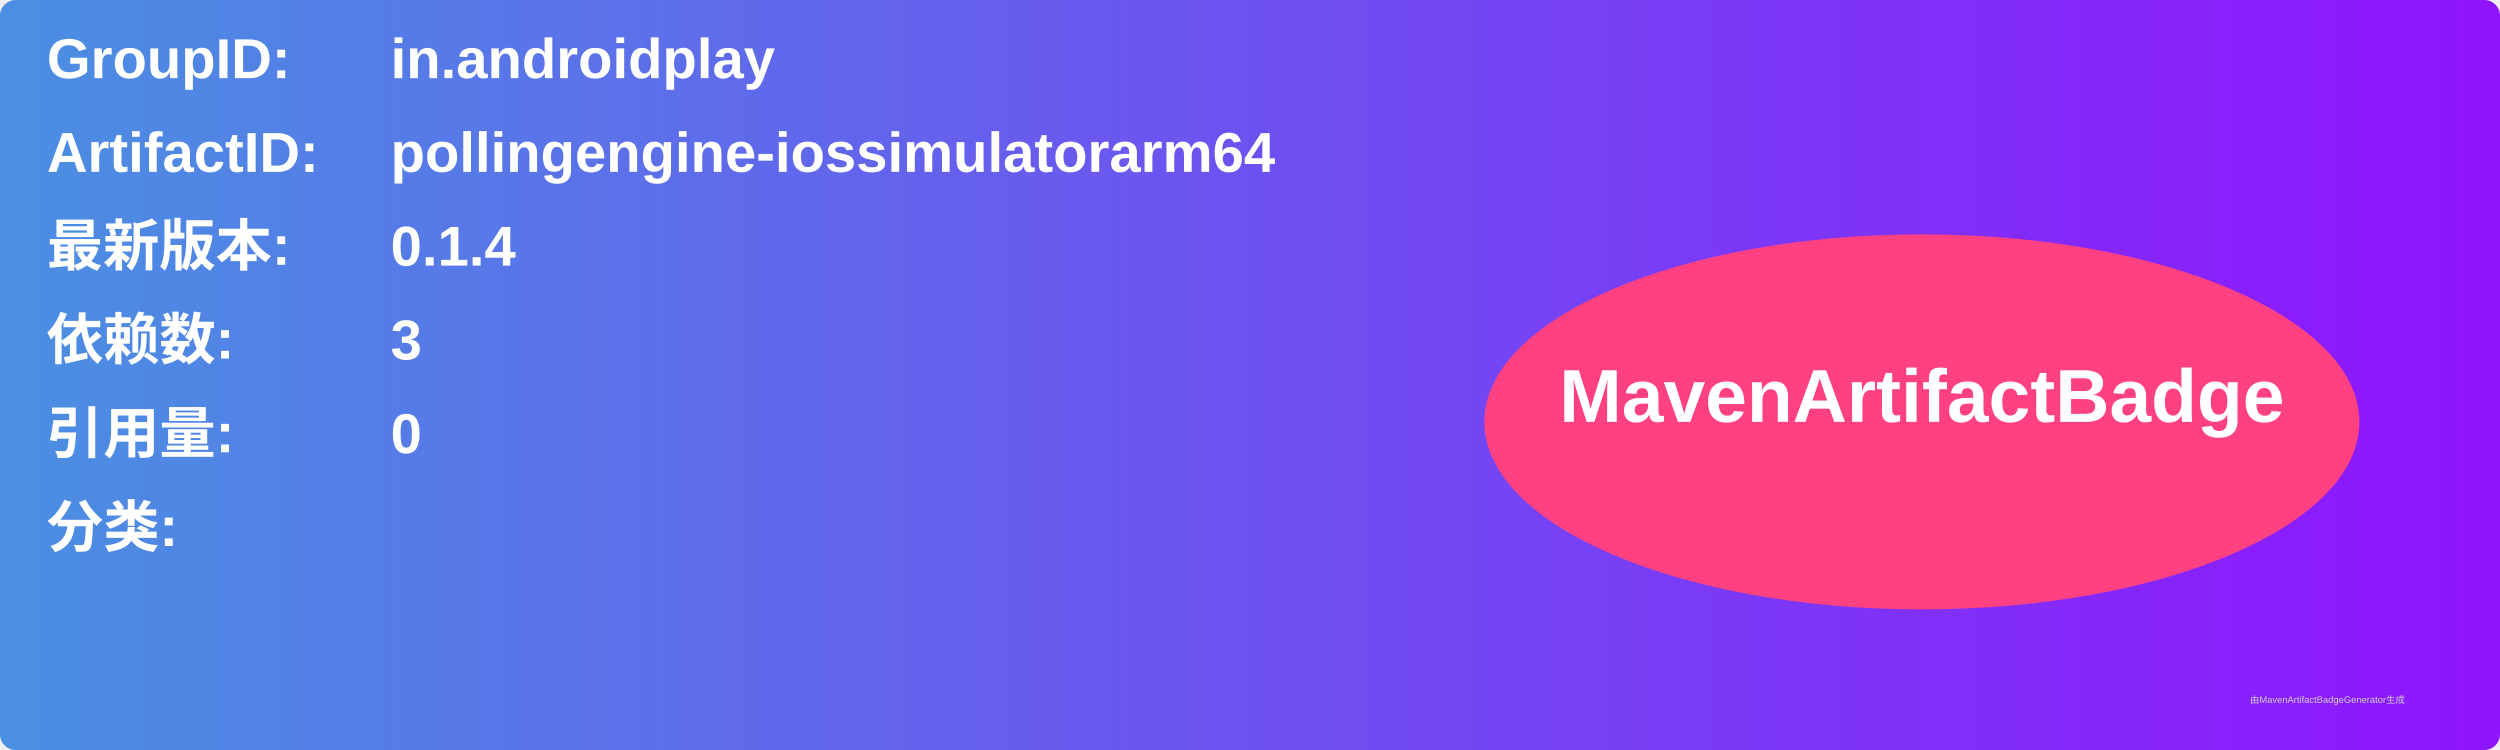
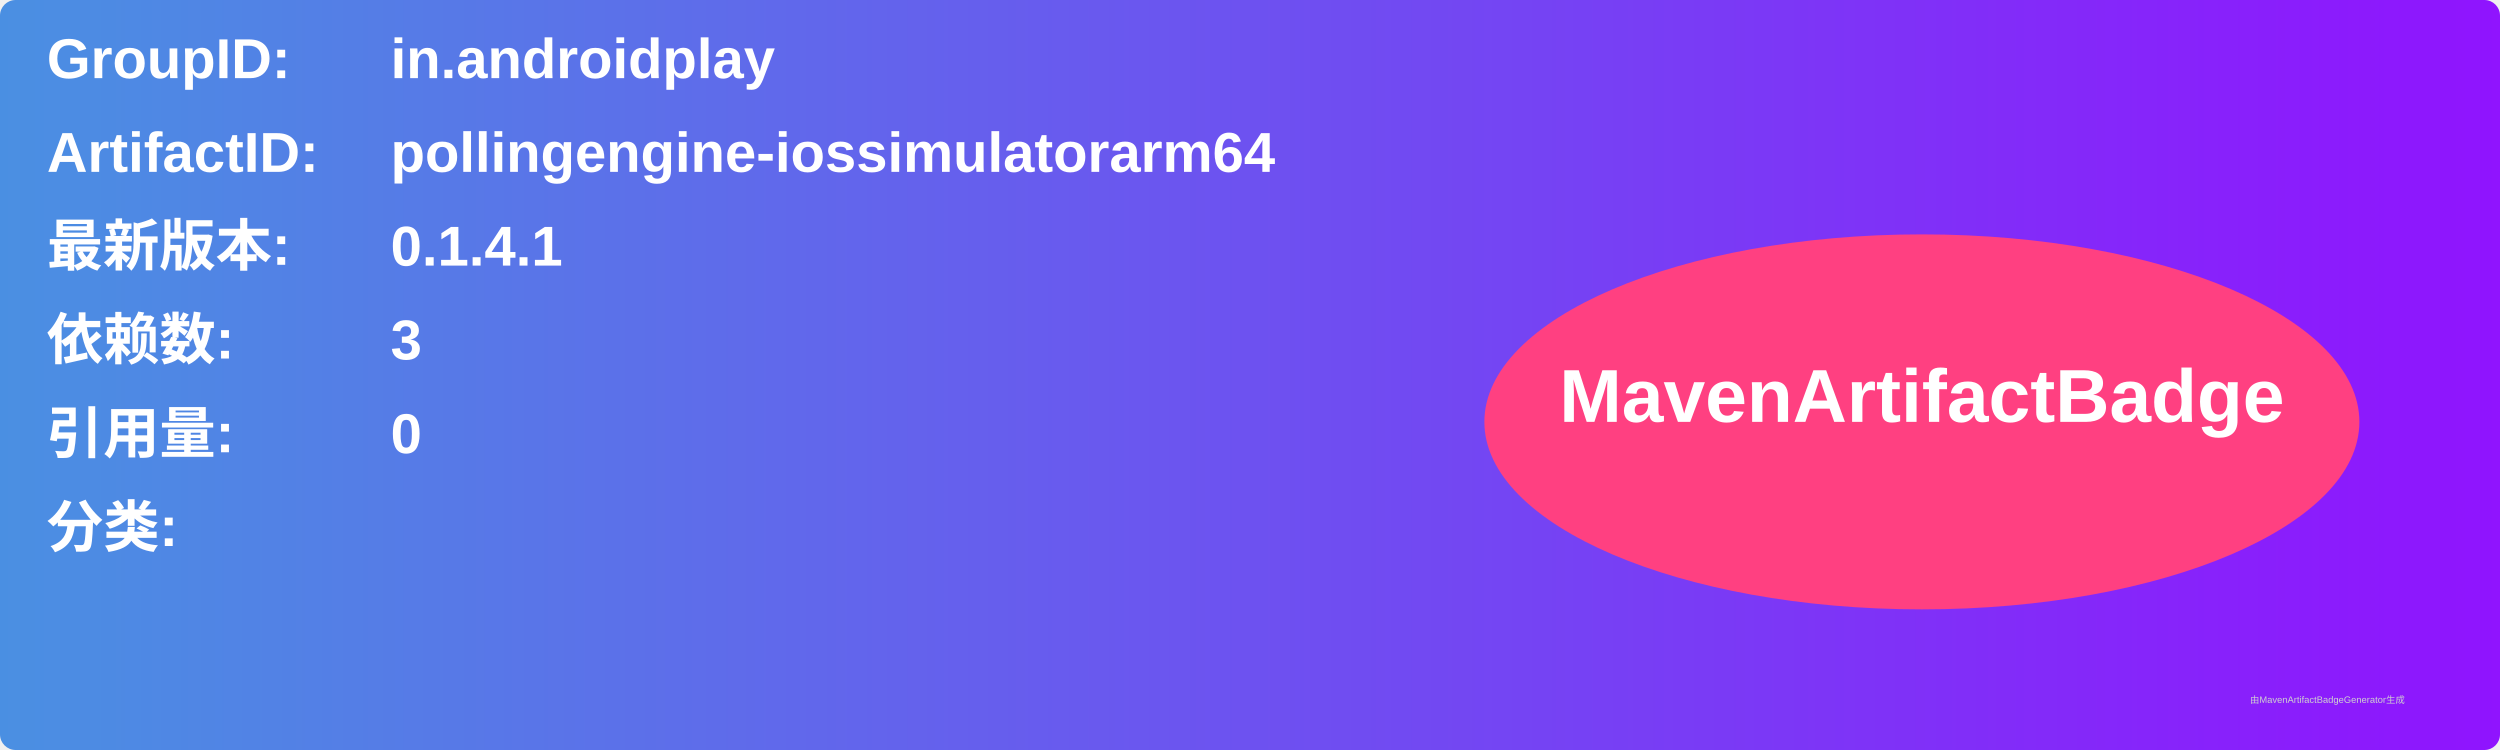
<svg xmlns="http://www.w3.org/2000/svg" width="800" height="240" viewBox="0 0 800 240">
  <linearGradient id="grad" x1="0%" y1="0%" x2="100%" y2="0%">
    <stop offset="0%" stop-color="#4a90e2" />
    <stop offset="100%" stop-color="#9013fe" />
  </linearGradient>
  <rect width="100%" height="100%" rx="5" ry="5" fill="url(#grad)" />
  <g transform="translate(15, 15)">
    <text x="0" y="10" font-family="Arial" font-size="18" fill="white" font-weight="bold" width="260">GroupID:</text>
    <text x="110" y="10" font-family="Arial" font-size="18" fill="white" font-weight="bold" width="460">in.androidplay</text>
    <text x="0" y="40" font-family="Arial" font-size="18" fill="white" font-weight="bold" width="260">ArtifactID:</text>
    <text x="110" y="40" font-family="Arial" font-size="18" fill="white" font-weight="bold" width="460">pollingengine-iossimulatorarm64</text>
    <text x="0" y="70" font-family="Arial" font-size="18" fill="white" font-weight="bold">最新版本:</text>
    <text x="110" y="70" font-family="Arial" font-size="18" fill="white" font-weight="bold">
-       <tspan font-weight="bold">0.1.4</tspan>
+       <tspan font-weight="bold">0.1.4.1</tspan>
    </text>
    <text x="0" y="100" font-family="Arial" font-size="18" fill="white" font-weight="bold">依赖数: </text>
    <text x="110" y="100" font-family="Arial" font-size="18" fill="white">
      <tspan font-weight="bold">3</tspan>
    </text>
    <text x="0" y="130" font-family="Arial" font-size="18" fill="white" font-weight="bold">引用量: </text>
    <text x="110" y="130" font-family="Arial" font-size="18" fill="white">
      <tspan font-weight="bold">0</tspan>
    </text>
    <text x="0" y="160" font-family="Arial" font-size="18" fill="white" font-weight="bold">分类:</text>
    <text x="10" y="190" font-family="Arial" font-size="10" fill="white">
      <tspan font-weight="bold" />
    </text>
    <ellipse cx="600" cy="120" rx="140" ry="60" fill="#ff4081" />
    <text x="600" y="120" text-anchor="middle" font-family="Arial" font-size="24" fill="white" font-weight="bold">MavenArtifactBadge</text>
  </g>
  <text x="720" y="225" font-family="Arial" font-size="3" fill="#d0d0d0">由MavenArtifactBadgeGenerator生成</text>
</svg>
